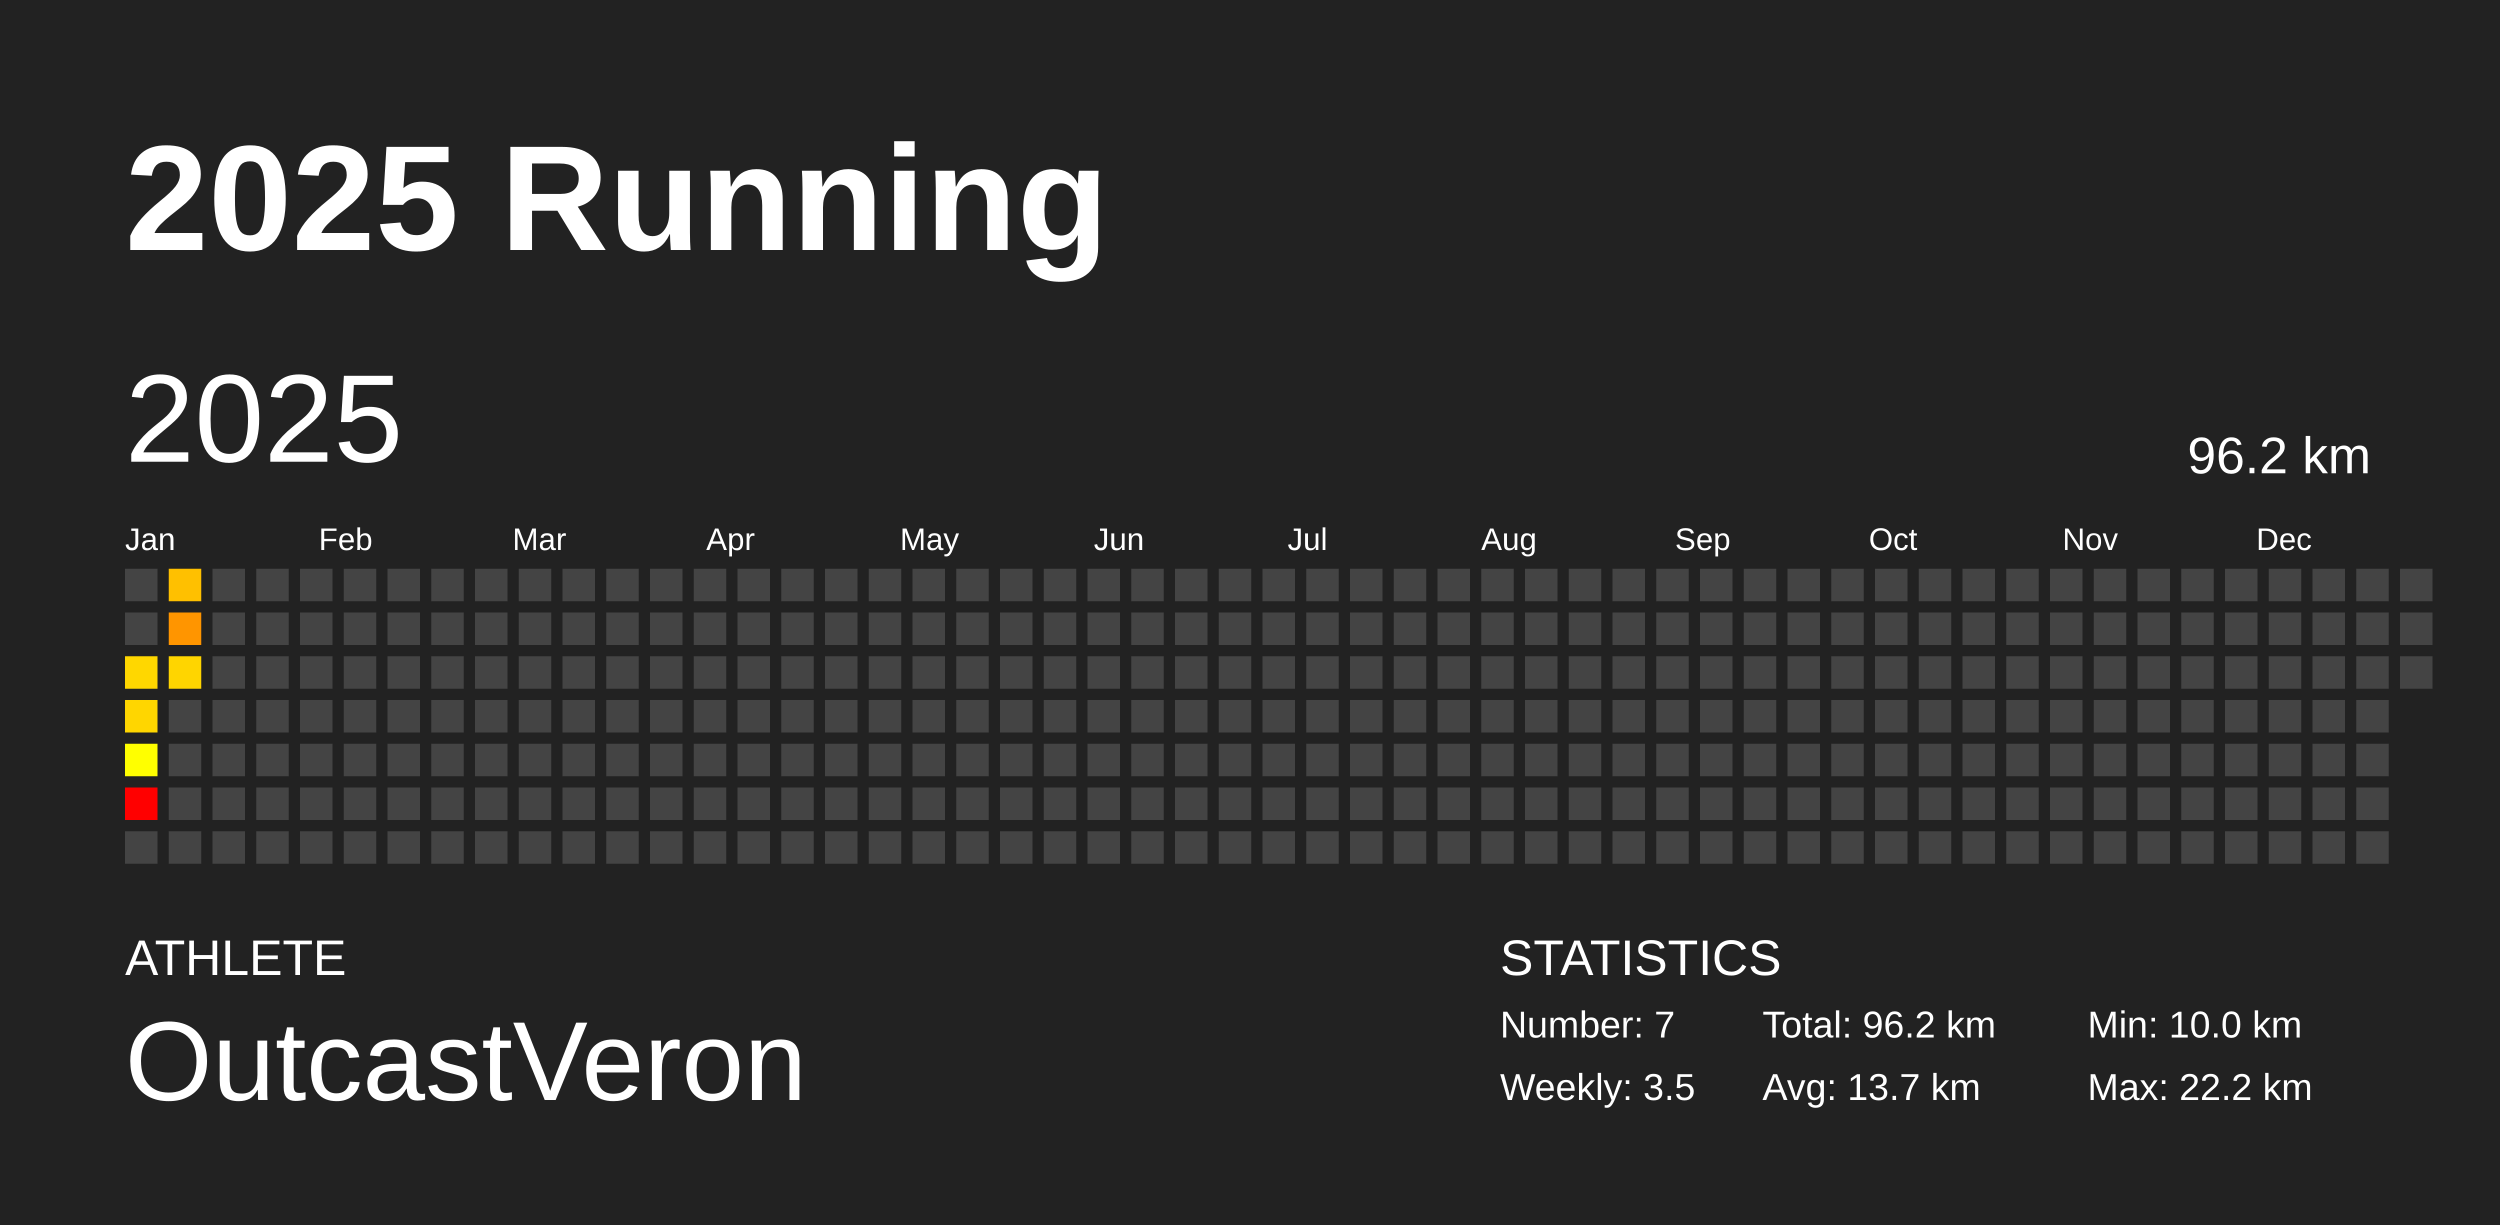
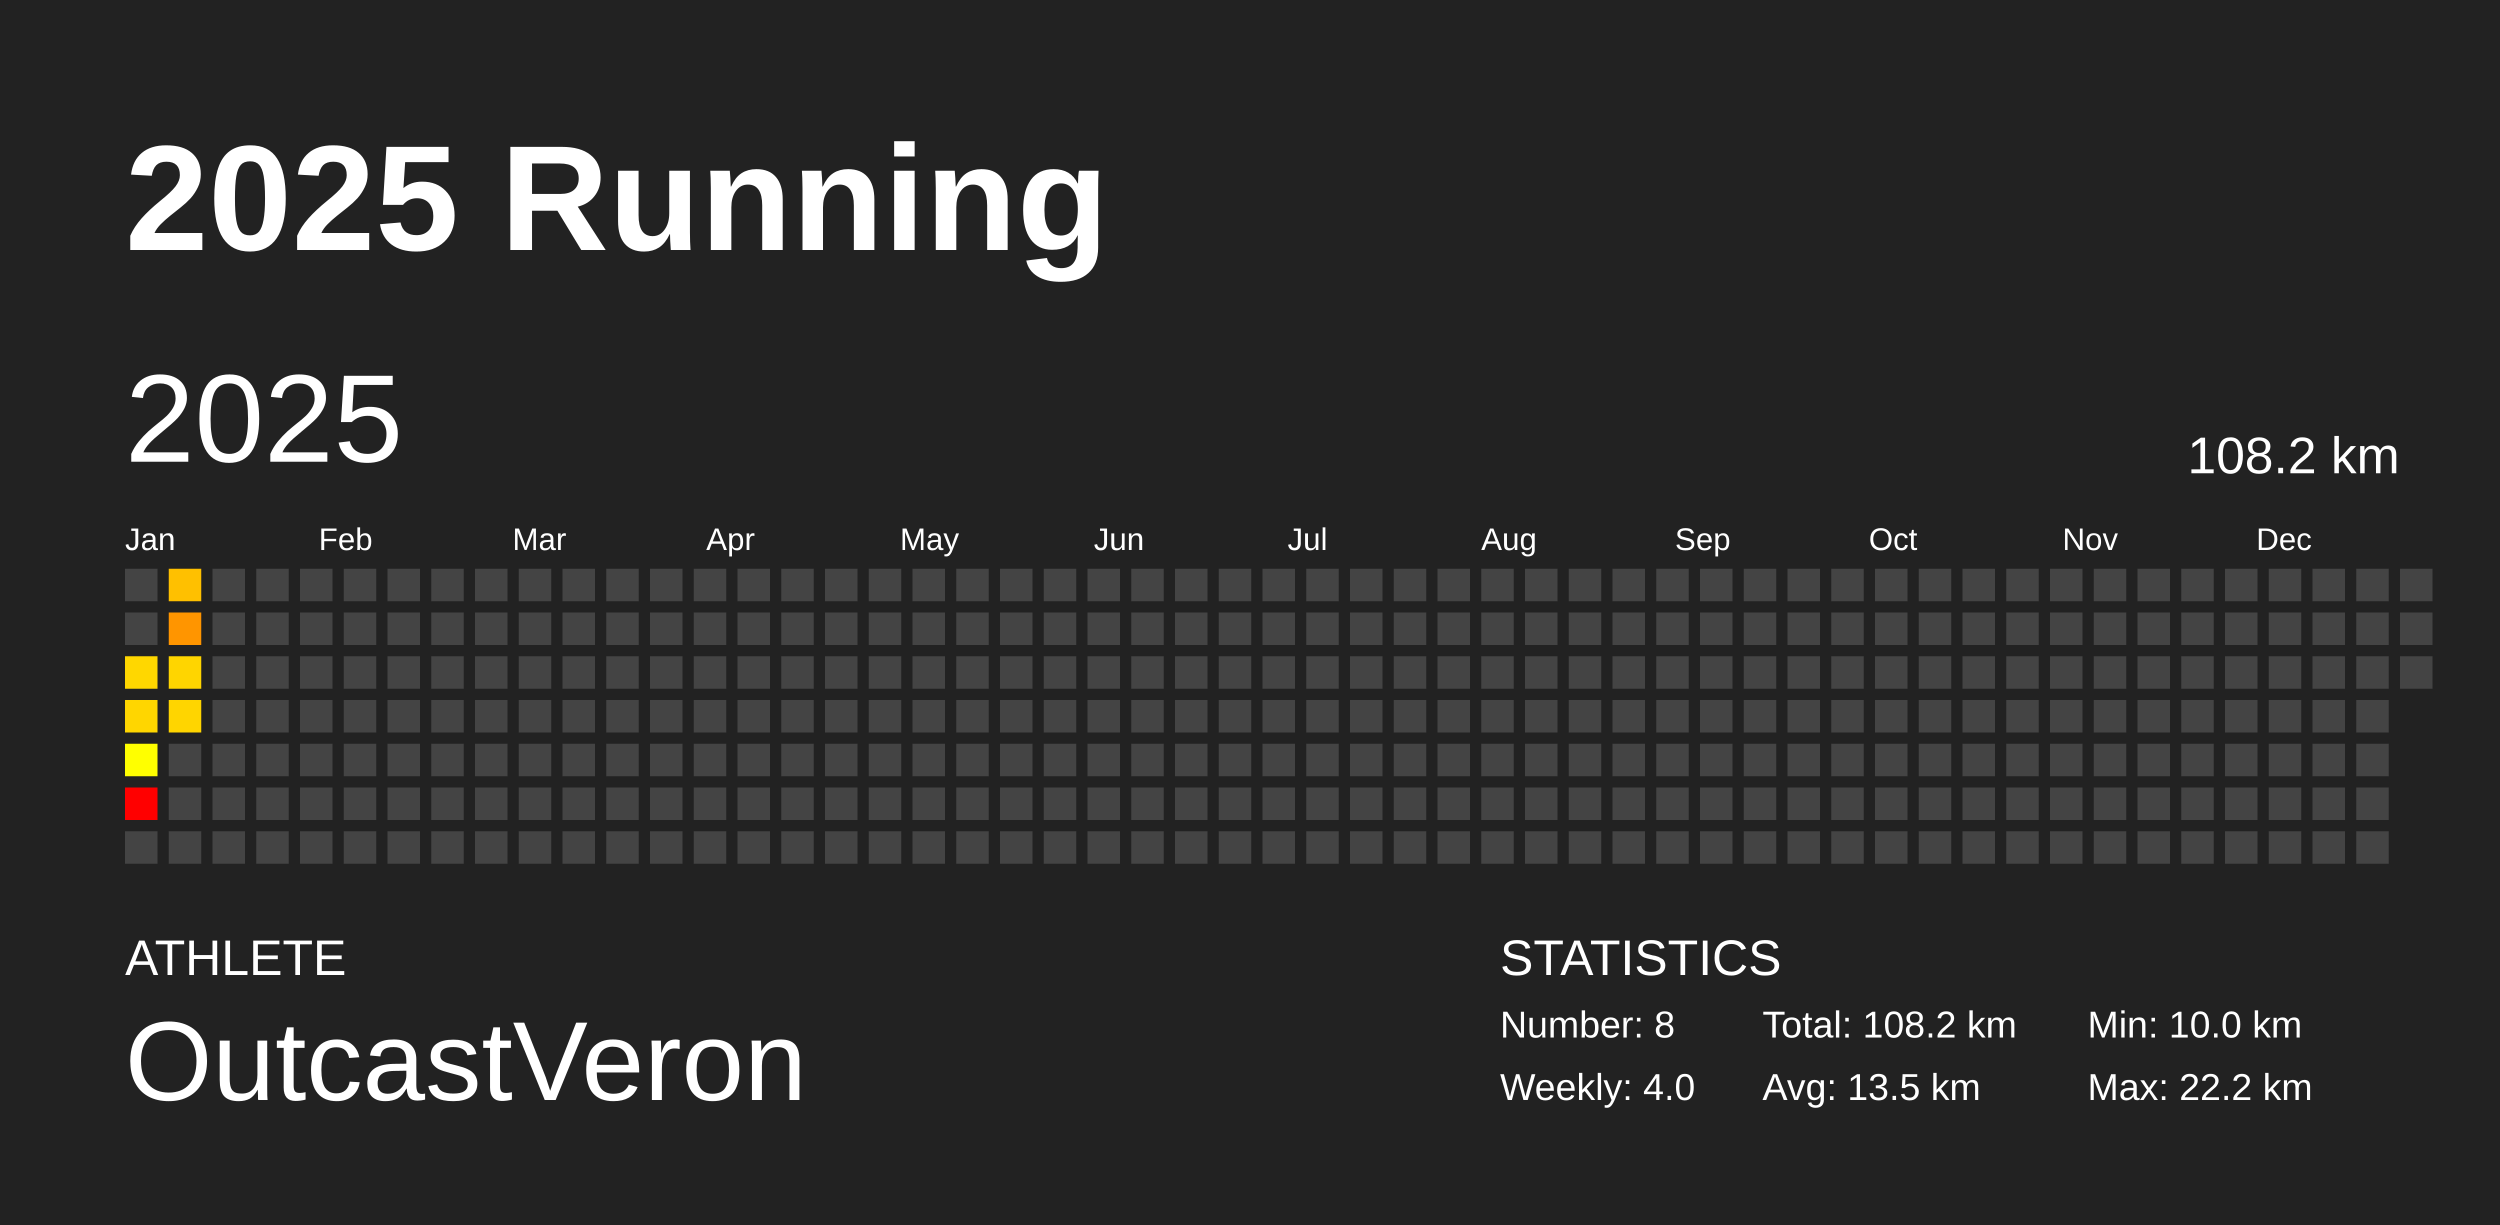
<svg xmlns="http://www.w3.org/2000/svg" baseProfile="full" height="98mm" version="1.1" viewBox="0,0,200,98" width="200mm">
  <defs />
  <rect fill="#222222" height="98" width="200" x="0" y="0" />
  <text fill="#FFFFFF" style="font-size:12px; font-family:Arial; font-weight:bold;" x="10" y="20">2025 Running</text>
  <text fill="#FFFFFF" style="font-size:4px; font-family:Arial" x="10" y="78">ATHLETE</text>
  <text fill="#FFFFFF" style="font-size:9px; font-family:Arial" x="10" y="88">OutcastVeron</text>
  <text fill="#FFFFFF" style="font-size:4px; font-family:Arial" x="120" y="78">STATISTICS</text>
-   <text fill="#FFFFFF" style="font-size:3px; font-family:Arial" x="120" y="83">Number: 7</text>
-   <text fill="#FFFFFF" style="font-size:3px; font-family:Arial" x="120" y="88">Weekly: 3.5</text>
-   <text fill="#FFFFFF" style="font-size:3px; font-family:Arial" x="141" y="83">Total: 96.2 km</text>
-   <text fill="#FFFFFF" style="font-size:3px; font-family:Arial" x="141" y="88">Avg: 13.7 km</text>
+   <text fill="#FFFFFF" style="font-size:3px; font-family:Arial" x="120" y="83">Number: 8</text>
+   <text fill="#FFFFFF" style="font-size:3px; font-family:Arial" x="120" y="88">Weekly: 4.0</text>
+   <text fill="#FFFFFF" style="font-size:3px; font-family:Arial" x="141" y="83">Total: 108.2 km</text>
+   <text fill="#FFFFFF" style="font-size:3px; font-family:Arial" x="141" y="88">Avg: 13.5 km</text>
  <text fill="#FFFFFF" style="font-size:3px; font-family:Arial" x="167" y="83">Min: 10.0 km</text>
  <text fill="#FFFFFF" style="font-size:3px; font-family:Arial" x="167" y="88">Max: 22.2 km</text>
  <text dominant-baseline="hanging" fill="#FFFFFF" style="font-size:10.0px; font-family:Arial;" x="10" y="30">2025</text>
-   <text dominant-baseline="hanging" fill="#FFFFFF" style="font-size:4.125px; font-family:Arial;" x="175" y="35">96.2 km</text>
+   <text dominant-baseline="hanging" fill="#FFFFFF" style="font-size:4.125px; font-family:Arial;" x="175" y="35">108.2 km</text>
  <text fill="#FFFFFF" style="font-size:2.5px; font-family:Arial" x="10.0" y="44">Jan</text>
  <text fill="#FFFFFF" style="font-size:2.5px; font-family:Arial" x="25.5" y="44">Feb</text>
  <text fill="#FFFFFF" style="font-size:2.5px; font-family:Arial" x="41.0" y="44">Mar</text>
  <text fill="#FFFFFF" style="font-size:2.5px; font-family:Arial" x="56.5" y="44">Apr</text>
  <text fill="#FFFFFF" style="font-size:2.5px; font-family:Arial" x="72.0" y="44">May</text>
  <text fill="#FFFFFF" style="font-size:2.5px; font-family:Arial" x="87.5" y="44">Jun</text>
  <text fill="#FFFFFF" style="font-size:2.5px; font-family:Arial" x="103.0" y="44">Jul</text>
  <text fill="#FFFFFF" style="font-size:2.5px; font-family:Arial" x="118.5" y="44">Aug</text>
  <text fill="#FFFFFF" style="font-size:2.5px; font-family:Arial" x="134.0" y="44">Sep</text>
  <text fill="#FFFFFF" style="font-size:2.5px; font-family:Arial" x="149.5" y="44">Oct</text>
  <text fill="#FFFFFF" style="font-size:2.5px; font-family:Arial" x="165.0" y="44">Nov</text>
  <text fill="#FFFFFF" style="font-size:2.5px; font-family:Arial" x="180.5" y="44">Dec</text>
  <rect fill="#444444" height="2.6" width="2.6" x="10.0" y="45.5" />
  <rect fill="#444444" height="2.6" width="2.6" x="10.0" y="49.0" />
  <rect fill="#ffd700" height="2.6" width="2.6" x="10.0" y="52.5" />
  <rect fill="#ffd600" height="2.6" width="2.6" x="10.0" y="56.0" />
  <rect fill="#ffff00" height="2.6" width="2.6" x="10.0" y="59.5" />
  <rect fill="red" height="2.6" width="2.6" x="10.0" y="63.0" />
  <rect fill="#444444" height="2.6" width="2.6" x="10.0" y="66.5" />
  <rect fill="#ffc000" height="2.6" width="2.6" x="13.5" y="45.5" />
  <rect fill="#ff9500" height="2.6" width="2.6" x="13.5" y="49.0" />
  <rect fill="#ffd500" height="2.6" width="2.6" x="13.5" y="52.5" />
-   <rect fill="#444444" height="2.6" width="2.6" x="13.5" y="56.0" />
+   <rect fill="#ffd500" height="2.6" width="2.6" x="13.5" y="56.0" />
  <rect fill="#444444" height="2.6" width="2.6" x="13.5" y="59.5" />
  <rect fill="#444444" height="2.6" width="2.6" x="13.5" y="63.0" />
  <rect fill="#444444" height="2.6" width="2.6" x="13.5" y="66.5" />
  <rect fill="#444444" height="2.6" width="2.6" x="17.0" y="45.5" />
  <rect fill="#444444" height="2.6" width="2.6" x="17.0" y="49.0" />
  <rect fill="#444444" height="2.6" width="2.6" x="17.0" y="52.5" />
  <rect fill="#444444" height="2.6" width="2.6" x="17.0" y="56.0" />
  <rect fill="#444444" height="2.6" width="2.6" x="17.0" y="59.5" />
  <rect fill="#444444" height="2.6" width="2.6" x="17.0" y="63.0" />
  <rect fill="#444444" height="2.6" width="2.6" x="17.0" y="66.5" />
  <rect fill="#444444" height="2.6" width="2.6" x="20.5" y="45.5" />
  <rect fill="#444444" height="2.6" width="2.6" x="20.5" y="49.0" />
  <rect fill="#444444" height="2.6" width="2.6" x="20.5" y="52.5" />
  <rect fill="#444444" height="2.6" width="2.6" x="20.5" y="56.0" />
  <rect fill="#444444" height="2.6" width="2.6" x="20.5" y="59.5" />
  <rect fill="#444444" height="2.6" width="2.6" x="20.5" y="63.0" />
  <rect fill="#444444" height="2.6" width="2.6" x="20.5" y="66.5" />
  <rect fill="#444444" height="2.6" width="2.6" x="24.0" y="45.5" />
  <rect fill="#444444" height="2.6" width="2.6" x="24.0" y="49.0" />
  <rect fill="#444444" height="2.6" width="2.6" x="24.0" y="52.5" />
  <rect fill="#444444" height="2.6" width="2.6" x="24.0" y="56.0" />
  <rect fill="#444444" height="2.6" width="2.6" x="24.0" y="59.5" />
  <rect fill="#444444" height="2.6" width="2.6" x="24.0" y="63.0" />
  <rect fill="#444444" height="2.6" width="2.6" x="24.0" y="66.5" />
  <rect fill="#444444" height="2.6" width="2.6" x="27.5" y="45.5" />
  <rect fill="#444444" height="2.6" width="2.6" x="27.5" y="49.0" />
  <rect fill="#444444" height="2.6" width="2.6" x="27.5" y="52.5" />
  <rect fill="#444444" height="2.6" width="2.6" x="27.5" y="56.0" />
  <rect fill="#444444" height="2.6" width="2.6" x="27.5" y="59.5" />
  <rect fill="#444444" height="2.6" width="2.6" x="27.5" y="63.0" />
  <rect fill="#444444" height="2.6" width="2.6" x="27.5" y="66.5" />
  <rect fill="#444444" height="2.6" width="2.6" x="31.0" y="45.5" />
  <rect fill="#444444" height="2.6" width="2.6" x="31.0" y="49.0" />
  <rect fill="#444444" height="2.6" width="2.6" x="31.0" y="52.5" />
  <rect fill="#444444" height="2.6" width="2.6" x="31.0" y="56.0" />
  <rect fill="#444444" height="2.6" width="2.6" x="31.0" y="59.5" />
  <rect fill="#444444" height="2.6" width="2.6" x="31.0" y="63.0" />
  <rect fill="#444444" height="2.6" width="2.6" x="31.0" y="66.5" />
  <rect fill="#444444" height="2.6" width="2.6" x="34.5" y="45.5" />
  <rect fill="#444444" height="2.6" width="2.6" x="34.5" y="49.0" />
  <rect fill="#444444" height="2.6" width="2.6" x="34.5" y="52.5" />
  <rect fill="#444444" height="2.6" width="2.6" x="34.5" y="56.0" />
  <rect fill="#444444" height="2.6" width="2.6" x="34.5" y="59.5" />
  <rect fill="#444444" height="2.6" width="2.6" x="34.5" y="63.0" />
  <rect fill="#444444" height="2.6" width="2.6" x="34.5" y="66.5" />
  <rect fill="#444444" height="2.6" width="2.6" x="38.0" y="45.5" />
  <rect fill="#444444" height="2.6" width="2.6" x="38.0" y="49.0" />
  <rect fill="#444444" height="2.6" width="2.6" x="38.0" y="52.5" />
  <rect fill="#444444" height="2.6" width="2.6" x="38.0" y="56.0" />
  <rect fill="#444444" height="2.6" width="2.6" x="38.0" y="59.5" />
  <rect fill="#444444" height="2.6" width="2.6" x="38.0" y="63.0" />
  <rect fill="#444444" height="2.6" width="2.6" x="38.0" y="66.5" />
  <rect fill="#444444" height="2.6" width="2.6" x="41.5" y="45.5" />
  <rect fill="#444444" height="2.6" width="2.6" x="41.5" y="49.0" />
  <rect fill="#444444" height="2.6" width="2.6" x="41.5" y="52.5" />
  <rect fill="#444444" height="2.6" width="2.6" x="41.5" y="56.0" />
  <rect fill="#444444" height="2.6" width="2.6" x="41.5" y="59.5" />
  <rect fill="#444444" height="2.6" width="2.6" x="41.5" y="63.0" />
  <rect fill="#444444" height="2.6" width="2.6" x="41.5" y="66.5" />
  <rect fill="#444444" height="2.6" width="2.6" x="45.0" y="45.5" />
  <rect fill="#444444" height="2.6" width="2.6" x="45.0" y="49.0" />
  <rect fill="#444444" height="2.6" width="2.6" x="45.0" y="52.5" />
  <rect fill="#444444" height="2.6" width="2.6" x="45.0" y="56.0" />
  <rect fill="#444444" height="2.6" width="2.6" x="45.0" y="59.5" />
  <rect fill="#444444" height="2.6" width="2.6" x="45.0" y="63.0" />
  <rect fill="#444444" height="2.6" width="2.6" x="45.0" y="66.5" />
  <rect fill="#444444" height="2.6" width="2.6" x="48.5" y="45.5" />
  <rect fill="#444444" height="2.6" width="2.6" x="48.5" y="49.0" />
  <rect fill="#444444" height="2.6" width="2.6" x="48.5" y="52.5" />
  <rect fill="#444444" height="2.6" width="2.6" x="48.5" y="56.0" />
  <rect fill="#444444" height="2.6" width="2.6" x="48.5" y="59.5" />
  <rect fill="#444444" height="2.6" width="2.6" x="48.5" y="63.0" />
  <rect fill="#444444" height="2.6" width="2.6" x="48.5" y="66.5" />
  <rect fill="#444444" height="2.6" width="2.6" x="52.0" y="45.5" />
  <rect fill="#444444" height="2.6" width="2.6" x="52.0" y="49.0" />
  <rect fill="#444444" height="2.6" width="2.6" x="52.0" y="52.5" />
  <rect fill="#444444" height="2.6" width="2.6" x="52.0" y="56.0" />
  <rect fill="#444444" height="2.6" width="2.6" x="52.0" y="59.5" />
  <rect fill="#444444" height="2.6" width="2.6" x="52.0" y="63.0" />
  <rect fill="#444444" height="2.6" width="2.6" x="52.0" y="66.5" />
  <rect fill="#444444" height="2.6" width="2.6" x="55.5" y="45.5" />
  <rect fill="#444444" height="2.6" width="2.6" x="55.5" y="49.0" />
  <rect fill="#444444" height="2.6" width="2.6" x="55.5" y="52.5" />
  <rect fill="#444444" height="2.6" width="2.6" x="55.5" y="56.0" />
  <rect fill="#444444" height="2.6" width="2.6" x="55.5" y="59.5" />
  <rect fill="#444444" height="2.6" width="2.6" x="55.5" y="63.0" />
  <rect fill="#444444" height="2.6" width="2.6" x="55.5" y="66.5" />
  <rect fill="#444444" height="2.6" width="2.6" x="59.0" y="45.5" />
  <rect fill="#444444" height="2.6" width="2.6" x="59.0" y="49.0" />
  <rect fill="#444444" height="2.6" width="2.6" x="59.0" y="52.5" />
  <rect fill="#444444" height="2.6" width="2.6" x="59.0" y="56.0" />
  <rect fill="#444444" height="2.6" width="2.6" x="59.0" y="59.5" />
  <rect fill="#444444" height="2.6" width="2.6" x="59.0" y="63.0" />
  <rect fill="#444444" height="2.6" width="2.6" x="59.0" y="66.5" />
  <rect fill="#444444" height="2.6" width="2.6" x="62.5" y="45.5" />
  <rect fill="#444444" height="2.6" width="2.6" x="62.5" y="49.0" />
  <rect fill="#444444" height="2.6" width="2.6" x="62.5" y="52.5" />
  <rect fill="#444444" height="2.6" width="2.6" x="62.5" y="56.0" />
  <rect fill="#444444" height="2.6" width="2.6" x="62.5" y="59.5" />
  <rect fill="#444444" height="2.6" width="2.6" x="62.5" y="63.0" />
  <rect fill="#444444" height="2.6" width="2.6" x="62.5" y="66.5" />
  <rect fill="#444444" height="2.6" width="2.6" x="66.0" y="45.5" />
  <rect fill="#444444" height="2.6" width="2.6" x="66.0" y="49.0" />
  <rect fill="#444444" height="2.6" width="2.6" x="66.0" y="52.5" />
  <rect fill="#444444" height="2.6" width="2.6" x="66.0" y="56.0" />
  <rect fill="#444444" height="2.6" width="2.6" x="66.0" y="59.5" />
  <rect fill="#444444" height="2.6" width="2.6" x="66.0" y="63.0" />
  <rect fill="#444444" height="2.6" width="2.6" x="66.0" y="66.5" />
  <rect fill="#444444" height="2.6" width="2.6" x="69.5" y="45.5" />
  <rect fill="#444444" height="2.6" width="2.6" x="69.5" y="49.0" />
  <rect fill="#444444" height="2.6" width="2.6" x="69.5" y="52.5" />
  <rect fill="#444444" height="2.6" width="2.6" x="69.5" y="56.0" />
  <rect fill="#444444" height="2.6" width="2.6" x="69.5" y="59.5" />
  <rect fill="#444444" height="2.6" width="2.6" x="69.5" y="63.0" />
  <rect fill="#444444" height="2.6" width="2.6" x="69.5" y="66.5" />
  <rect fill="#444444" height="2.6" width="2.6" x="73.0" y="45.5" />
  <rect fill="#444444" height="2.6" width="2.6" x="73.0" y="49.0" />
  <rect fill="#444444" height="2.6" width="2.6" x="73.0" y="52.5" />
  <rect fill="#444444" height="2.6" width="2.6" x="73.0" y="56.0" />
  <rect fill="#444444" height="2.6" width="2.6" x="73.0" y="59.5" />
  <rect fill="#444444" height="2.6" width="2.6" x="73.0" y="63.0" />
  <rect fill="#444444" height="2.6" width="2.6" x="73.0" y="66.5" />
  <rect fill="#444444" height="2.6" width="2.6" x="76.5" y="45.5" />
  <rect fill="#444444" height="2.6" width="2.6" x="76.5" y="49.0" />
  <rect fill="#444444" height="2.6" width="2.6" x="76.5" y="52.5" />
  <rect fill="#444444" height="2.6" width="2.6" x="76.5" y="56.0" />
  <rect fill="#444444" height="2.6" width="2.6" x="76.5" y="59.5" />
  <rect fill="#444444" height="2.6" width="2.6" x="76.5" y="63.0" />
  <rect fill="#444444" height="2.6" width="2.6" x="76.5" y="66.5" />
  <rect fill="#444444" height="2.6" width="2.6" x="80.0" y="45.5" />
  <rect fill="#444444" height="2.6" width="2.6" x="80.0" y="49.0" />
  <rect fill="#444444" height="2.6" width="2.6" x="80.0" y="52.5" />
  <rect fill="#444444" height="2.6" width="2.6" x="80.0" y="56.0" />
  <rect fill="#444444" height="2.6" width="2.6" x="80.0" y="59.5" />
  <rect fill="#444444" height="2.6" width="2.6" x="80.0" y="63.0" />
  <rect fill="#444444" height="2.6" width="2.6" x="80.0" y="66.5" />
  <rect fill="#444444" height="2.6" width="2.6" x="83.5" y="45.5" />
  <rect fill="#444444" height="2.6" width="2.6" x="83.5" y="49.0" />
  <rect fill="#444444" height="2.6" width="2.6" x="83.5" y="52.5" />
  <rect fill="#444444" height="2.6" width="2.6" x="83.5" y="56.0" />
  <rect fill="#444444" height="2.6" width="2.6" x="83.5" y="59.5" />
  <rect fill="#444444" height="2.6" width="2.6" x="83.5" y="63.0" />
  <rect fill="#444444" height="2.6" width="2.6" x="83.5" y="66.5" />
  <rect fill="#444444" height="2.6" width="2.6" x="87.0" y="45.5" />
  <rect fill="#444444" height="2.6" width="2.6" x="87.0" y="49.0" />
  <rect fill="#444444" height="2.6" width="2.6" x="87.0" y="52.5" />
  <rect fill="#444444" height="2.6" width="2.6" x="87.0" y="56.0" />
  <rect fill="#444444" height="2.6" width="2.6" x="87.0" y="59.5" />
  <rect fill="#444444" height="2.6" width="2.6" x="87.0" y="63.0" />
  <rect fill="#444444" height="2.6" width="2.6" x="87.0" y="66.5" />
  <rect fill="#444444" height="2.6" width="2.6" x="90.5" y="45.5" />
  <rect fill="#444444" height="2.6" width="2.6" x="90.5" y="49.0" />
  <rect fill="#444444" height="2.6" width="2.6" x="90.5" y="52.5" />
  <rect fill="#444444" height="2.6" width="2.6" x="90.5" y="56.0" />
  <rect fill="#444444" height="2.6" width="2.6" x="90.5" y="59.5" />
  <rect fill="#444444" height="2.6" width="2.6" x="90.5" y="63.0" />
  <rect fill="#444444" height="2.6" width="2.6" x="90.5" y="66.5" />
  <rect fill="#444444" height="2.6" width="2.6" x="94.0" y="45.5" />
  <rect fill="#444444" height="2.6" width="2.6" x="94.0" y="49.0" />
  <rect fill="#444444" height="2.6" width="2.6" x="94.0" y="52.5" />
  <rect fill="#444444" height="2.6" width="2.6" x="94.0" y="56.0" />
  <rect fill="#444444" height="2.6" width="2.6" x="94.0" y="59.5" />
  <rect fill="#444444" height="2.6" width="2.6" x="94.0" y="63.0" />
  <rect fill="#444444" height="2.6" width="2.6" x="94.0" y="66.5" />
  <rect fill="#444444" height="2.6" width="2.6" x="97.5" y="45.5" />
  <rect fill="#444444" height="2.6" width="2.6" x="97.5" y="49.0" />
  <rect fill="#444444" height="2.6" width="2.6" x="97.5" y="52.5" />
  <rect fill="#444444" height="2.6" width="2.6" x="97.5" y="56.0" />
  <rect fill="#444444" height="2.6" width="2.6" x="97.5" y="59.5" />
  <rect fill="#444444" height="2.6" width="2.6" x="97.5" y="63.0" />
  <rect fill="#444444" height="2.6" width="2.6" x="97.5" y="66.5" />
  <rect fill="#444444" height="2.6" width="2.6" x="101.0" y="45.5" />
  <rect fill="#444444" height="2.6" width="2.6" x="101.0" y="49.0" />
  <rect fill="#444444" height="2.6" width="2.6" x="101.0" y="52.5" />
  <rect fill="#444444" height="2.6" width="2.6" x="101.0" y="56.0" />
  <rect fill="#444444" height="2.6" width="2.6" x="101.0" y="59.5" />
  <rect fill="#444444" height="2.6" width="2.6" x="101.0" y="63.0" />
  <rect fill="#444444" height="2.6" width="2.6" x="101.0" y="66.5" />
  <rect fill="#444444" height="2.6" width="2.6" x="104.5" y="45.5" />
  <rect fill="#444444" height="2.6" width="2.6" x="104.5" y="49.0" />
  <rect fill="#444444" height="2.6" width="2.6" x="104.5" y="52.5" />
  <rect fill="#444444" height="2.6" width="2.6" x="104.5" y="56.0" />
  <rect fill="#444444" height="2.6" width="2.6" x="104.5" y="59.5" />
  <rect fill="#444444" height="2.6" width="2.6" x="104.5" y="63.0" />
  <rect fill="#444444" height="2.6" width="2.6" x="104.5" y="66.5" />
  <rect fill="#444444" height="2.6" width="2.6" x="108.0" y="45.5" />
  <rect fill="#444444" height="2.6" width="2.6" x="108.0" y="49.0" />
  <rect fill="#444444" height="2.6" width="2.6" x="108.0" y="52.5" />
  <rect fill="#444444" height="2.6" width="2.6" x="108.0" y="56.0" />
  <rect fill="#444444" height="2.6" width="2.6" x="108.0" y="59.5" />
  <rect fill="#444444" height="2.6" width="2.6" x="108.0" y="63.0" />
  <rect fill="#444444" height="2.6" width="2.6" x="108.0" y="66.5" />
  <rect fill="#444444" height="2.6" width="2.6" x="111.5" y="45.5" />
  <rect fill="#444444" height="2.6" width="2.6" x="111.5" y="49.0" />
  <rect fill="#444444" height="2.6" width="2.6" x="111.5" y="52.5" />
  <rect fill="#444444" height="2.6" width="2.6" x="111.5" y="56.0" />
  <rect fill="#444444" height="2.6" width="2.6" x="111.5" y="59.5" />
  <rect fill="#444444" height="2.6" width="2.6" x="111.5" y="63.0" />
  <rect fill="#444444" height="2.6" width="2.6" x="111.5" y="66.5" />
  <rect fill="#444444" height="2.6" width="2.6" x="115.0" y="45.5" />
  <rect fill="#444444" height="2.6" width="2.6" x="115.0" y="49.0" />
  <rect fill="#444444" height="2.6" width="2.6" x="115.0" y="52.5" />
  <rect fill="#444444" height="2.6" width="2.6" x="115.0" y="56.0" />
  <rect fill="#444444" height="2.6" width="2.6" x="115.0" y="59.5" />
  <rect fill="#444444" height="2.6" width="2.6" x="115.0" y="63.0" />
  <rect fill="#444444" height="2.6" width="2.6" x="115.0" y="66.5" />
  <rect fill="#444444" height="2.6" width="2.6" x="118.5" y="45.5" />
  <rect fill="#444444" height="2.6" width="2.6" x="118.5" y="49.0" />
  <rect fill="#444444" height="2.6" width="2.6" x="118.5" y="52.5" />
  <rect fill="#444444" height="2.6" width="2.6" x="118.5" y="56.0" />
  <rect fill="#444444" height="2.6" width="2.6" x="118.5" y="59.5" />
  <rect fill="#444444" height="2.6" width="2.6" x="118.5" y="63.0" />
  <rect fill="#444444" height="2.6" width="2.6" x="118.5" y="66.5" />
  <rect fill="#444444" height="2.6" width="2.6" x="122.0" y="45.5" />
  <rect fill="#444444" height="2.6" width="2.6" x="122.0" y="49.0" />
  <rect fill="#444444" height="2.6" width="2.6" x="122.0" y="52.5" />
  <rect fill="#444444" height="2.6" width="2.6" x="122.0" y="56.0" />
  <rect fill="#444444" height="2.6" width="2.6" x="122.0" y="59.5" />
  <rect fill="#444444" height="2.6" width="2.6" x="122.0" y="63.0" />
  <rect fill="#444444" height="2.6" width="2.6" x="122.0" y="66.5" />
  <rect fill="#444444" height="2.6" width="2.6" x="125.5" y="45.5" />
  <rect fill="#444444" height="2.6" width="2.6" x="125.5" y="49.0" />
  <rect fill="#444444" height="2.6" width="2.6" x="125.5" y="52.5" />
  <rect fill="#444444" height="2.6" width="2.6" x="125.5" y="56.0" />
  <rect fill="#444444" height="2.6" width="2.6" x="125.5" y="59.5" />
  <rect fill="#444444" height="2.6" width="2.6" x="125.5" y="63.0" />
  <rect fill="#444444" height="2.6" width="2.6" x="125.5" y="66.5" />
  <rect fill="#444444" height="2.6" width="2.6" x="129.0" y="45.5" />
  <rect fill="#444444" height="2.6" width="2.6" x="129.0" y="49.0" />
  <rect fill="#444444" height="2.6" width="2.6" x="129.0" y="52.5" />
  <rect fill="#444444" height="2.6" width="2.6" x="129.0" y="56.0" />
  <rect fill="#444444" height="2.6" width="2.6" x="129.0" y="59.5" />
  <rect fill="#444444" height="2.6" width="2.6" x="129.0" y="63.0" />
  <rect fill="#444444" height="2.6" width="2.6" x="129.0" y="66.5" />
  <rect fill="#444444" height="2.6" width="2.6" x="132.5" y="45.5" />
  <rect fill="#444444" height="2.6" width="2.6" x="132.5" y="49.0" />
  <rect fill="#444444" height="2.6" width="2.6" x="132.5" y="52.5" />
  <rect fill="#444444" height="2.6" width="2.6" x="132.5" y="56.0" />
  <rect fill="#444444" height="2.6" width="2.6" x="132.5" y="59.5" />
  <rect fill="#444444" height="2.6" width="2.6" x="132.5" y="63.0" />
  <rect fill="#444444" height="2.6" width="2.6" x="132.5" y="66.5" />
  <rect fill="#444444" height="2.6" width="2.6" x="136.0" y="45.5" />
  <rect fill="#444444" height="2.6" width="2.6" x="136.0" y="49.0" />
  <rect fill="#444444" height="2.6" width="2.6" x="136.0" y="52.5" />
  <rect fill="#444444" height="2.6" width="2.6" x="136.0" y="56.0" />
  <rect fill="#444444" height="2.6" width="2.6" x="136.0" y="59.5" />
  <rect fill="#444444" height="2.6" width="2.6" x="136.0" y="63.0" />
  <rect fill="#444444" height="2.6" width="2.6" x="136.0" y="66.5" />
  <rect fill="#444444" height="2.6" width="2.6" x="139.5" y="45.5" />
  <rect fill="#444444" height="2.6" width="2.6" x="139.5" y="49.0" />
  <rect fill="#444444" height="2.6" width="2.6" x="139.5" y="52.5" />
  <rect fill="#444444" height="2.6" width="2.6" x="139.5" y="56.0" />
  <rect fill="#444444" height="2.6" width="2.6" x="139.5" y="59.5" />
  <rect fill="#444444" height="2.6" width="2.6" x="139.5" y="63.0" />
  <rect fill="#444444" height="2.6" width="2.6" x="139.5" y="66.5" />
  <rect fill="#444444" height="2.6" width="2.6" x="143.0" y="45.5" />
  <rect fill="#444444" height="2.6" width="2.6" x="143.0" y="49.0" />
  <rect fill="#444444" height="2.6" width="2.6" x="143.0" y="52.5" />
  <rect fill="#444444" height="2.6" width="2.6" x="143.0" y="56.0" />
  <rect fill="#444444" height="2.6" width="2.6" x="143.0" y="59.5" />
  <rect fill="#444444" height="2.6" width="2.6" x="143.0" y="63.0" />
  <rect fill="#444444" height="2.6" width="2.6" x="143.0" y="66.5" />
  <rect fill="#444444" height="2.6" width="2.6" x="146.5" y="45.5" />
  <rect fill="#444444" height="2.6" width="2.6" x="146.5" y="49.0" />
  <rect fill="#444444" height="2.6" width="2.6" x="146.5" y="52.5" />
  <rect fill="#444444" height="2.6" width="2.6" x="146.5" y="56.0" />
  <rect fill="#444444" height="2.6" width="2.6" x="146.5" y="59.5" />
  <rect fill="#444444" height="2.6" width="2.6" x="146.5" y="63.0" />
  <rect fill="#444444" height="2.6" width="2.6" x="146.5" y="66.5" />
  <rect fill="#444444" height="2.6" width="2.6" x="150.0" y="45.5" />
  <rect fill="#444444" height="2.6" width="2.6" x="150.0" y="49.0" />
  <rect fill="#444444" height="2.6" width="2.6" x="150.0" y="52.5" />
  <rect fill="#444444" height="2.6" width="2.6" x="150.0" y="56.0" />
  <rect fill="#444444" height="2.6" width="2.6" x="150.0" y="59.5" />
  <rect fill="#444444" height="2.6" width="2.6" x="150.0" y="63.0" />
  <rect fill="#444444" height="2.6" width="2.6" x="150.0" y="66.5" />
  <rect fill="#444444" height="2.6" width="2.6" x="153.5" y="45.5" />
  <rect fill="#444444" height="2.6" width="2.6" x="153.5" y="49.0" />
  <rect fill="#444444" height="2.6" width="2.6" x="153.5" y="52.5" />
  <rect fill="#444444" height="2.6" width="2.6" x="153.5" y="56.0" />
  <rect fill="#444444" height="2.6" width="2.6" x="153.5" y="59.5" />
  <rect fill="#444444" height="2.6" width="2.6" x="153.5" y="63.0" />
  <rect fill="#444444" height="2.6" width="2.6" x="153.5" y="66.5" />
  <rect fill="#444444" height="2.6" width="2.6" x="157.0" y="45.5" />
  <rect fill="#444444" height="2.6" width="2.6" x="157.0" y="49.0" />
  <rect fill="#444444" height="2.6" width="2.6" x="157.0" y="52.5" />
  <rect fill="#444444" height="2.6" width="2.6" x="157.0" y="56.0" />
  <rect fill="#444444" height="2.6" width="2.6" x="157.0" y="59.5" />
  <rect fill="#444444" height="2.6" width="2.6" x="157.0" y="63.0" />
  <rect fill="#444444" height="2.6" width="2.6" x="157.0" y="66.5" />
  <rect fill="#444444" height="2.6" width="2.6" x="160.5" y="45.5" />
  <rect fill="#444444" height="2.6" width="2.6" x="160.5" y="49.0" />
  <rect fill="#444444" height="2.6" width="2.6" x="160.5" y="52.5" />
  <rect fill="#444444" height="2.6" width="2.6" x="160.5" y="56.0" />
  <rect fill="#444444" height="2.6" width="2.6" x="160.5" y="59.5" />
  <rect fill="#444444" height="2.6" width="2.6" x="160.5" y="63.0" />
  <rect fill="#444444" height="2.6" width="2.6" x="160.5" y="66.5" />
  <rect fill="#444444" height="2.6" width="2.6" x="164.0" y="45.5" />
  <rect fill="#444444" height="2.6" width="2.6" x="164.0" y="49.0" />
  <rect fill="#444444" height="2.6" width="2.6" x="164.0" y="52.5" />
  <rect fill="#444444" height="2.6" width="2.6" x="164.0" y="56.0" />
  <rect fill="#444444" height="2.6" width="2.6" x="164.0" y="59.5" />
  <rect fill="#444444" height="2.6" width="2.6" x="164.0" y="63.0" />
  <rect fill="#444444" height="2.6" width="2.6" x="164.0" y="66.5" />
  <rect fill="#444444" height="2.6" width="2.6" x="167.5" y="45.5" />
  <rect fill="#444444" height="2.6" width="2.6" x="167.5" y="49.0" />
  <rect fill="#444444" height="2.6" width="2.6" x="167.5" y="52.5" />
  <rect fill="#444444" height="2.6" width="2.6" x="167.5" y="56.0" />
  <rect fill="#444444" height="2.6" width="2.6" x="167.5" y="59.5" />
  <rect fill="#444444" height="2.6" width="2.6" x="167.5" y="63.0" />
  <rect fill="#444444" height="2.6" width="2.6" x="167.5" y="66.5" />
  <rect fill="#444444" height="2.6" width="2.6" x="171.0" y="45.5" />
  <rect fill="#444444" height="2.6" width="2.6" x="171.0" y="49.0" />
  <rect fill="#444444" height="2.6" width="2.6" x="171.0" y="52.5" />
  <rect fill="#444444" height="2.6" width="2.6" x="171.0" y="56.0" />
  <rect fill="#444444" height="2.6" width="2.6" x="171.0" y="59.5" />
  <rect fill="#444444" height="2.6" width="2.6" x="171.0" y="63.0" />
  <rect fill="#444444" height="2.6" width="2.6" x="171.0" y="66.5" />
  <rect fill="#444444" height="2.6" width="2.6" x="174.5" y="45.5" />
  <rect fill="#444444" height="2.6" width="2.6" x="174.5" y="49.0" />
  <rect fill="#444444" height="2.6" width="2.6" x="174.5" y="52.5" />
  <rect fill="#444444" height="2.6" width="2.6" x="174.5" y="56.0" />
  <rect fill="#444444" height="2.6" width="2.6" x="174.5" y="59.5" />
  <rect fill="#444444" height="2.6" width="2.6" x="174.5" y="63.0" />
  <rect fill="#444444" height="2.6" width="2.6" x="174.5" y="66.5" />
  <rect fill="#444444" height="2.6" width="2.6" x="178.0" y="45.5" />
  <rect fill="#444444" height="2.6" width="2.6" x="178.0" y="49.0" />
  <rect fill="#444444" height="2.6" width="2.6" x="178.0" y="52.5" />
  <rect fill="#444444" height="2.6" width="2.6" x="178.0" y="56.0" />
  <rect fill="#444444" height="2.6" width="2.6" x="178.0" y="59.5" />
  <rect fill="#444444" height="2.6" width="2.6" x="178.0" y="63.0" />
  <rect fill="#444444" height="2.6" width="2.6" x="178.0" y="66.5" />
  <rect fill="#444444" height="2.6" width="2.6" x="181.5" y="45.5" />
  <rect fill="#444444" height="2.6" width="2.6" x="181.5" y="49.0" />
  <rect fill="#444444" height="2.6" width="2.6" x="181.5" y="52.5" />
  <rect fill="#444444" height="2.6" width="2.6" x="181.5" y="56.0" />
  <rect fill="#444444" height="2.6" width="2.6" x="181.5" y="59.5" />
  <rect fill="#444444" height="2.6" width="2.6" x="181.5" y="63.0" />
  <rect fill="#444444" height="2.6" width="2.6" x="181.5" y="66.5" />
  <rect fill="#444444" height="2.6" width="2.6" x="185.0" y="45.5" />
  <rect fill="#444444" height="2.6" width="2.6" x="185.0" y="49.0" />
  <rect fill="#444444" height="2.6" width="2.6" x="185.0" y="52.5" />
  <rect fill="#444444" height="2.6" width="2.6" x="185.0" y="56.0" />
  <rect fill="#444444" height="2.6" width="2.6" x="185.0" y="59.5" />
  <rect fill="#444444" height="2.6" width="2.6" x="185.0" y="63.0" />
  <rect fill="#444444" height="2.6" width="2.6" x="185.0" y="66.5" />
  <rect fill="#444444" height="2.6" width="2.6" x="188.5" y="45.5" />
  <rect fill="#444444" height="2.6" width="2.6" x="188.5" y="49.0" />
  <rect fill="#444444" height="2.6" width="2.6" x="188.5" y="52.5" />
  <rect fill="#444444" height="2.6" width="2.6" x="188.5" y="56.0" />
  <rect fill="#444444" height="2.6" width="2.6" x="188.5" y="59.5" />
  <rect fill="#444444" height="2.6" width="2.6" x="188.5" y="63.0" />
  <rect fill="#444444" height="2.6" width="2.6" x="188.5" y="66.5" />
  <rect fill="#444444" height="2.6" width="2.6" x="192.0" y="45.5" />
  <rect fill="#444444" height="2.6" width="2.6" x="192.0" y="49.0" />
  <rect fill="#444444" height="2.6" width="2.6" x="192.0" y="52.5" />
</svg>
